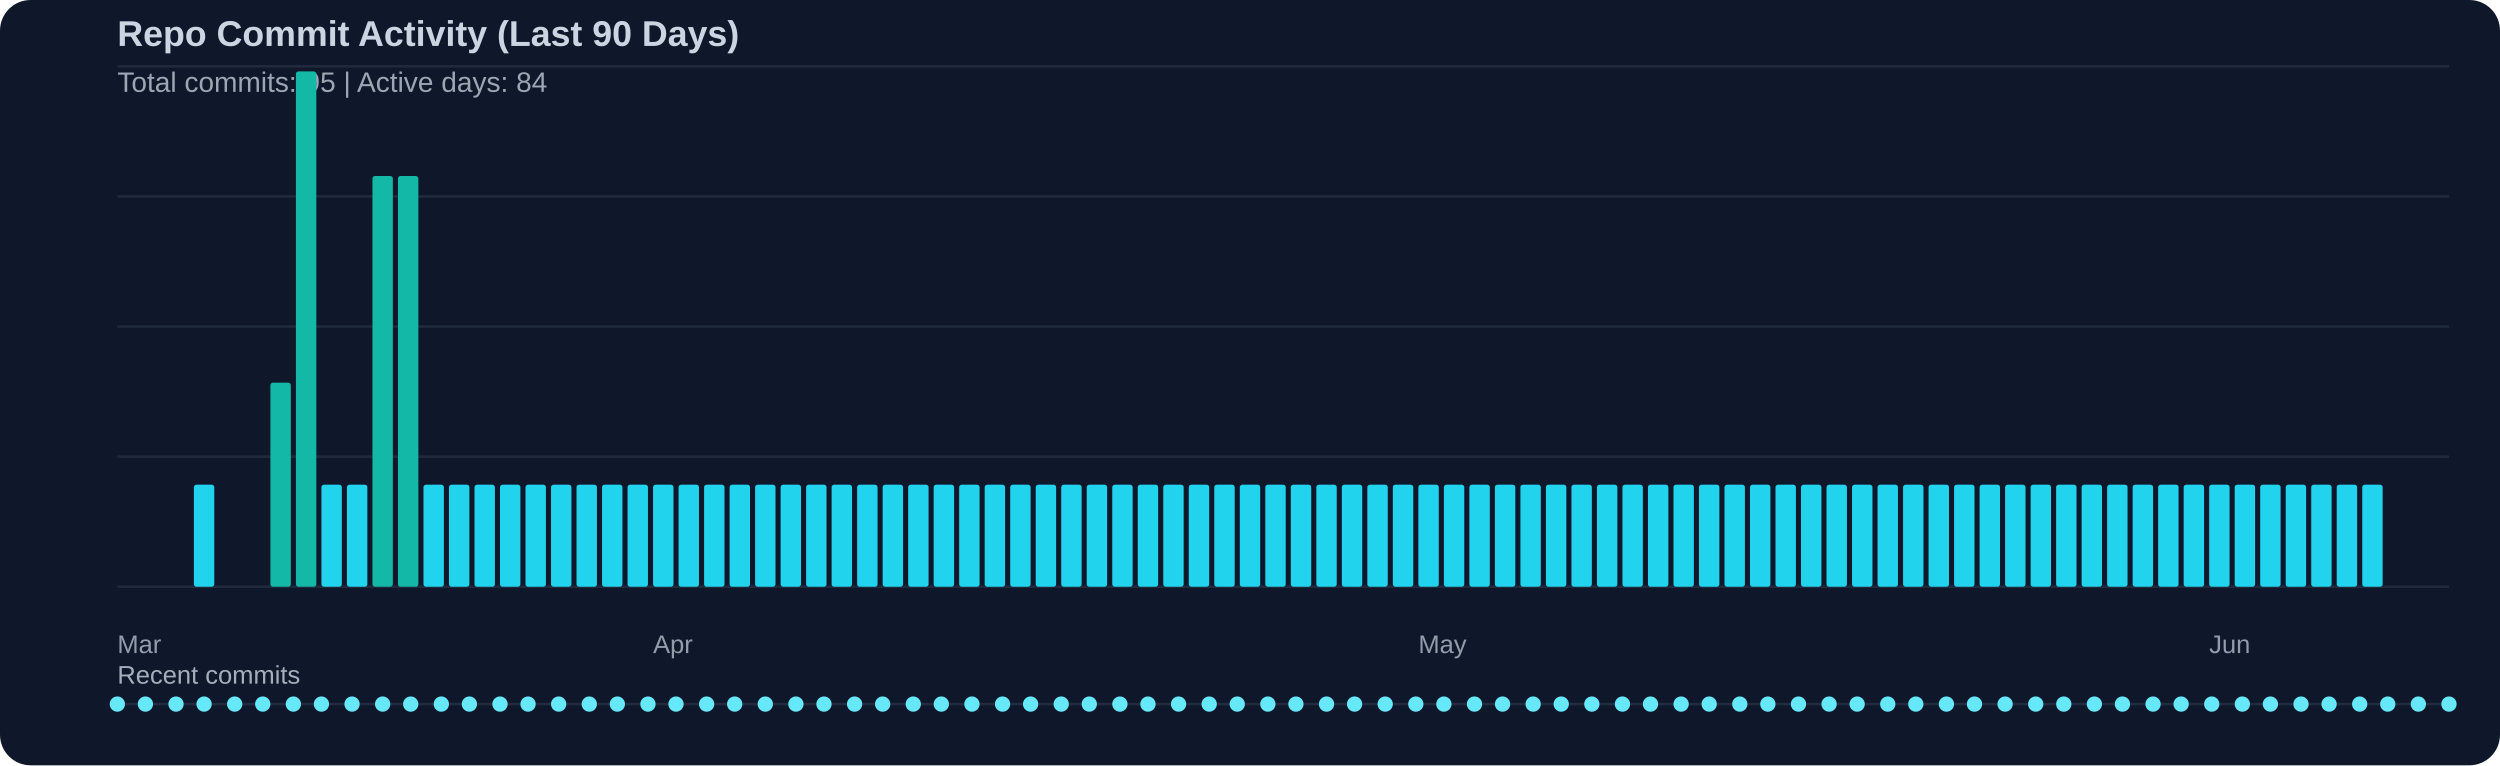
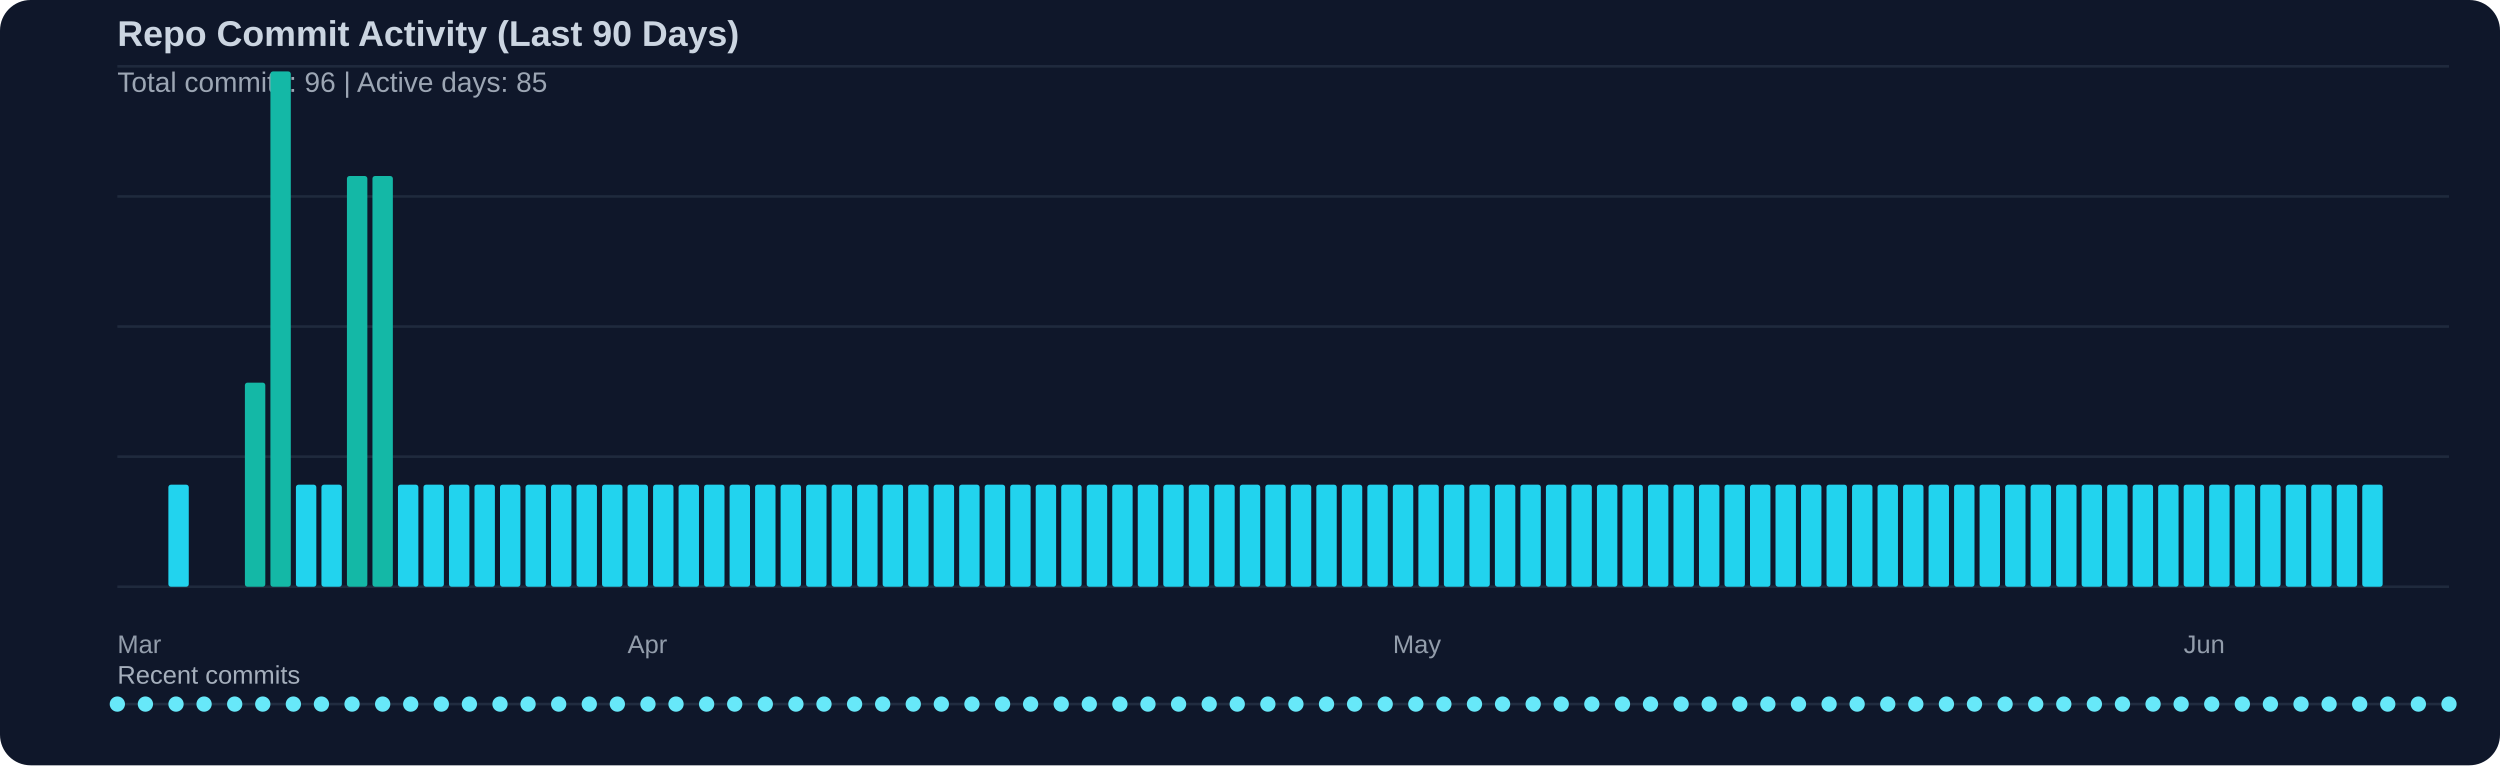
<svg xmlns="http://www.w3.org/2000/svg" width="980" height="300" viewBox="0 0 980 300">
  <rect width="100%" height="100%" fill="#0f172a" rx="12" />
  <text x="46" y="18" fill="#cbd5e1" font-family="Segoe UI, Arial, sans-serif" font-size="14" font-weight="600">Repo Commit Activity (Last 90 Days)</text>
-   <text x="46" y="36" fill="#cbd5e1" opacity="0.75" font-family="Segoe UI, Arial, sans-serif" font-size="11">Total commits: 95 | Active days: 84</text>
+   <text x="46" y="36" fill="#cbd5e1" opacity="0.75" font-family="Segoe UI, Arial, sans-serif" font-size="11">Total commits: 96 | Active days: 85</text>
  <line x1="46" y1="26" x2="960" y2="26" stroke="#334155" stroke-width="1" opacity="0.45" />
  <line x1="46" y1="77" x2="960" y2="77" stroke="#334155" stroke-width="1" opacity="0.45" />
  <line x1="46" y1="128" x2="960" y2="128" stroke="#334155" stroke-width="1" opacity="0.45" />
  <line x1="46" y1="179" x2="960" y2="179" stroke="#334155" stroke-width="1" opacity="0.45" />
  <line x1="46" y1="230" x2="960" y2="230" stroke="#334155" stroke-width="1" opacity="0.45" />
-   <rect x="76" y="190" width="8" height="40" fill="#22d3ee" rx="1" />
-   <rect x="106" y="150" width="8" height="80" fill="#14b8a6" rx="1" />
-   <rect x="116" y="28" width="8" height="202" fill="#14b8a6" rx="1" />
+   <rect x="66" y="190" width="8" height="40" fill="#22d3ee" rx="1" />
+   <rect x="96" y="150" width="8" height="80" fill="#14b8a6" rx="1" />
+   <rect x="106" y="28" width="8" height="202" fill="#14b8a6" rx="1" />
+   <rect x="116" y="190" width="8" height="40" fill="#22d3ee" rx="1" />
  <rect x="126" y="190" width="8" height="40" fill="#22d3ee" rx="1" />
-   <rect x="136" y="190" width="8" height="40" fill="#22d3ee" rx="1" />
+   <rect x="136" y="69" width="8" height="161" fill="#14b8a6" rx="1" />
  <rect x="146" y="69" width="8" height="161" fill="#14b8a6" rx="1" />
-   <rect x="156" y="69" width="8" height="161" fill="#14b8a6" rx="1" />
+   <rect x="156" y="190" width="8" height="40" fill="#22d3ee" rx="1" />
  <rect x="166" y="190" width="8" height="40" fill="#22d3ee" rx="1" />
  <rect x="176" y="190" width="8" height="40" fill="#22d3ee" rx="1" />
  <rect x="186" y="190" width="8" height="40" fill="#22d3ee" rx="1" />
  <rect x="196" y="190" width="8" height="40" fill="#22d3ee" rx="1" />
  <rect x="206" y="190" width="8" height="40" fill="#22d3ee" rx="1" />
  <rect x="216" y="190" width="8" height="40" fill="#22d3ee" rx="1" />
  <rect x="226" y="190" width="8" height="40" fill="#22d3ee" rx="1" />
  <rect x="236" y="190" width="8" height="40" fill="#22d3ee" rx="1" />
  <rect x="246" y="190" width="8" height="40" fill="#22d3ee" rx="1" />
  <rect x="256" y="190" width="8" height="40" fill="#22d3ee" rx="1" />
  <rect x="266" y="190" width="8" height="40" fill="#22d3ee" rx="1" />
  <rect x="276" y="190" width="8" height="40" fill="#22d3ee" rx="1" />
  <rect x="286" y="190" width="8" height="40" fill="#22d3ee" rx="1" />
  <rect x="296" y="190" width="8" height="40" fill="#22d3ee" rx="1" />
  <rect x="306" y="190" width="8" height="40" fill="#22d3ee" rx="1" />
  <rect x="316" y="190" width="8" height="40" fill="#22d3ee" rx="1" />
  <rect x="326" y="190" width="8" height="40" fill="#22d3ee" rx="1" />
  <rect x="336" y="190" width="8" height="40" fill="#22d3ee" rx="1" />
  <rect x="346" y="190" width="8" height="40" fill="#22d3ee" rx="1" />
  <rect x="356" y="190" width="8" height="40" fill="#22d3ee" rx="1" />
  <rect x="366" y="190" width="8" height="40" fill="#22d3ee" rx="1" />
  <rect x="376" y="190" width="8" height="40" fill="#22d3ee" rx="1" />
  <rect x="386" y="190" width="8" height="40" fill="#22d3ee" rx="1" />
  <rect x="396" y="190" width="8" height="40" fill="#22d3ee" rx="1" />
  <rect x="406" y="190" width="8" height="40" fill="#22d3ee" rx="1" />
  <rect x="416" y="190" width="8" height="40" fill="#22d3ee" rx="1" />
  <rect x="426" y="190" width="8" height="40" fill="#22d3ee" rx="1" />
  <rect x="436" y="190" width="8" height="40" fill="#22d3ee" rx="1" />
  <rect x="446" y="190" width="8" height="40" fill="#22d3ee" rx="1" />
  <rect x="456" y="190" width="8" height="40" fill="#22d3ee" rx="1" />
  <rect x="466" y="190" width="8" height="40" fill="#22d3ee" rx="1" />
  <rect x="476" y="190" width="8" height="40" fill="#22d3ee" rx="1" />
  <rect x="486" y="190" width="8" height="40" fill="#22d3ee" rx="1" />
  <rect x="496" y="190" width="8" height="40" fill="#22d3ee" rx="1" />
  <rect x="506" y="190" width="8" height="40" fill="#22d3ee" rx="1" />
  <rect x="516" y="190" width="8" height="40" fill="#22d3ee" rx="1" />
  <rect x="526" y="190" width="8" height="40" fill="#22d3ee" rx="1" />
  <rect x="536" y="190" width="8" height="40" fill="#22d3ee" rx="1" />
  <rect x="546" y="190" width="8" height="40" fill="#22d3ee" rx="1" />
  <rect x="556" y="190" width="8" height="40" fill="#22d3ee" rx="1" />
  <rect x="566" y="190" width="8" height="40" fill="#22d3ee" rx="1" />
  <rect x="576" y="190" width="8" height="40" fill="#22d3ee" rx="1" />
  <rect x="586" y="190" width="8" height="40" fill="#22d3ee" rx="1" />
  <rect x="596" y="190" width="8" height="40" fill="#22d3ee" rx="1" />
  <rect x="606" y="190" width="8" height="40" fill="#22d3ee" rx="1" />
  <rect x="616" y="190" width="8" height="40" fill="#22d3ee" rx="1" />
  <rect x="626" y="190" width="8" height="40" fill="#22d3ee" rx="1" />
  <rect x="636" y="190" width="8" height="40" fill="#22d3ee" rx="1" />
  <rect x="646" y="190" width="8" height="40" fill="#22d3ee" rx="1" />
  <rect x="656" y="190" width="8" height="40" fill="#22d3ee" rx="1" />
  <rect x="666" y="190" width="8" height="40" fill="#22d3ee" rx="1" />
  <rect x="676" y="190" width="8" height="40" fill="#22d3ee" rx="1" />
  <rect x="686" y="190" width="8" height="40" fill="#22d3ee" rx="1" />
  <rect x="696" y="190" width="8" height="40" fill="#22d3ee" rx="1" />
  <rect x="706" y="190" width="8" height="40" fill="#22d3ee" rx="1" />
  <rect x="716" y="190" width="8" height="40" fill="#22d3ee" rx="1" />
  <rect x="726" y="190" width="8" height="40" fill="#22d3ee" rx="1" />
  <rect x="736" y="190" width="8" height="40" fill="#22d3ee" rx="1" />
  <rect x="746" y="190" width="8" height="40" fill="#22d3ee" rx="1" />
  <rect x="756" y="190" width="8" height="40" fill="#22d3ee" rx="1" />
  <rect x="766" y="190" width="8" height="40" fill="#22d3ee" rx="1" />
  <rect x="776" y="190" width="8" height="40" fill="#22d3ee" rx="1" />
  <rect x="786" y="190" width="8" height="40" fill="#22d3ee" rx="1" />
  <rect x="796" y="190" width="8" height="40" fill="#22d3ee" rx="1" />
  <rect x="806" y="190" width="8" height="40" fill="#22d3ee" rx="1" />
  <rect x="816" y="190" width="8" height="40" fill="#22d3ee" rx="1" />
  <rect x="826" y="190" width="8" height="40" fill="#22d3ee" rx="1" />
  <rect x="836" y="190" width="8" height="40" fill="#22d3ee" rx="1" />
  <rect x="846" y="190" width="8" height="40" fill="#22d3ee" rx="1" />
  <rect x="856" y="190" width="8" height="40" fill="#22d3ee" rx="1" />
  <rect x="866" y="190" width="8" height="40" fill="#22d3ee" rx="1" />
  <rect x="876" y="190" width="8" height="40" fill="#22d3ee" rx="1" />
  <rect x="886" y="190" width="8" height="40" fill="#22d3ee" rx="1" />
  <rect x="896" y="190" width="8" height="40" fill="#22d3ee" rx="1" />
  <rect x="906" y="190" width="8" height="40" fill="#22d3ee" rx="1" />
  <rect x="916" y="190" width="8" height="40" fill="#22d3ee" rx="1" />
  <rect x="926" y="190" width="8" height="40" fill="#22d3ee" rx="1" />
  <text x="46" y="256" fill="#cbd5e1" opacity="0.7" font-family="Segoe UI, Arial, sans-serif" font-size="10">Mar</text>
-   <text x="256" y="256" fill="#cbd5e1" opacity="0.7" font-family="Segoe UI, Arial, sans-serif" font-size="10">Apr</text>
-   <text x="556" y="256" fill="#cbd5e1" opacity="0.7" font-family="Segoe UI, Arial, sans-serif" font-size="10">May</text>
-   <text x="866" y="256" fill="#cbd5e1" opacity="0.7" font-family="Segoe UI, Arial, sans-serif" font-size="10">Jun</text>
+   <text x="246" y="256" fill="#cbd5e1" opacity="0.7" font-family="Segoe UI, Arial, sans-serif" font-size="10">Apr</text>
+   <text x="546" y="256" fill="#cbd5e1" opacity="0.7" font-family="Segoe UI, Arial, sans-serif" font-size="10">May</text>
+   <text x="856" y="256" fill="#cbd5e1" opacity="0.7" font-family="Segoe UI, Arial, sans-serif" font-size="10">Jun</text>
  <text x="46" y="268" fill="#cbd5e1" opacity="0.8" font-family="Segoe UI, Arial, sans-serif" font-size="10">Recent commits</text>
  <line x1="46" y1="276" x2="960" y2="276" stroke="#334155" stroke-width="1" opacity="0.5" />
  <circle cx="46" cy="276" r="3" fill="#67e8f9" />
  <circle cx="57" cy="276" r="3" fill="#67e8f9" />
  <circle cx="69" cy="276" r="3" fill="#67e8f9" />
  <circle cx="80" cy="276" r="3" fill="#67e8f9" />
  <circle cx="92" cy="276" r="3" fill="#67e8f9" />
  <circle cx="103" cy="276" r="3" fill="#67e8f9" />
  <circle cx="115" cy="276" r="3" fill="#67e8f9" />
  <circle cx="126" cy="276" r="3" fill="#67e8f9" />
  <circle cx="138" cy="276" r="3" fill="#67e8f9" />
  <circle cx="150" cy="276" r="3" fill="#67e8f9" />
  <circle cx="161" cy="276" r="3" fill="#67e8f9" />
  <circle cx="173" cy="276" r="3" fill="#67e8f9" />
  <circle cx="184" cy="276" r="3" fill="#67e8f9" />
  <circle cx="196" cy="276" r="3" fill="#67e8f9" />
  <circle cx="207" cy="276" r="3" fill="#67e8f9" />
  <circle cx="219" cy="276" r="3" fill="#67e8f9" />
  <circle cx="231" cy="276" r="3" fill="#67e8f9" />
  <circle cx="242" cy="276" r="3" fill="#67e8f9" />
  <circle cx="254" cy="276" r="3" fill="#67e8f9" />
  <circle cx="265" cy="276" r="3" fill="#67e8f9" />
  <circle cx="277" cy="276" r="3" fill="#67e8f9" />
  <circle cx="288" cy="276" r="3" fill="#67e8f9" />
  <circle cx="300" cy="276" r="3" fill="#67e8f9" />
  <circle cx="312" cy="276" r="3" fill="#67e8f9" />
  <circle cx="323" cy="276" r="3" fill="#67e8f9" />
  <circle cx="335" cy="276" r="3" fill="#67e8f9" />
  <circle cx="346" cy="276" r="3" fill="#67e8f9" />
  <circle cx="358" cy="276" r="3" fill="#67e8f9" />
  <circle cx="369" cy="276" r="3" fill="#67e8f9" />
  <circle cx="381" cy="276" r="3" fill="#67e8f9" />
  <circle cx="393" cy="276" r="3" fill="#67e8f9" />
  <circle cx="404" cy="276" r="3" fill="#67e8f9" />
  <circle cx="416" cy="276" r="3" fill="#67e8f9" />
  <circle cx="427" cy="276" r="3" fill="#67e8f9" />
  <circle cx="439" cy="276" r="3" fill="#67e8f9" />
  <circle cx="450" cy="276" r="3" fill="#67e8f9" />
  <circle cx="462" cy="276" r="3" fill="#67e8f9" />
  <circle cx="474" cy="276" r="3" fill="#67e8f9" />
  <circle cx="485" cy="276" r="3" fill="#67e8f9" />
  <circle cx="497" cy="276" r="3" fill="#67e8f9" />
  <circle cx="508" cy="276" r="3" fill="#67e8f9" />
  <circle cx="520" cy="276" r="3" fill="#67e8f9" />
  <circle cx="531" cy="276" r="3" fill="#67e8f9" />
  <circle cx="543" cy="276" r="3" fill="#67e8f9" />
  <circle cx="555" cy="276" r="3" fill="#67e8f9" />
  <circle cx="566" cy="276" r="3" fill="#67e8f9" />
  <circle cx="578" cy="276" r="3" fill="#67e8f9" />
  <circle cx="589" cy="276" r="3" fill="#67e8f9" />
  <circle cx="601" cy="276" r="3" fill="#67e8f9" />
  <circle cx="612" cy="276" r="3" fill="#67e8f9" />
  <circle cx="624" cy="276" r="3" fill="#67e8f9" />
  <circle cx="636" cy="276" r="3" fill="#67e8f9" />
  <circle cx="647" cy="276" r="3" fill="#67e8f9" />
  <circle cx="659" cy="276" r="3" fill="#67e8f9" />
  <circle cx="670" cy="276" r="3" fill="#67e8f9" />
  <circle cx="682" cy="276" r="3" fill="#67e8f9" />
  <circle cx="693" cy="276" r="3" fill="#67e8f9" />
  <circle cx="705" cy="276" r="3" fill="#67e8f9" />
  <circle cx="717" cy="276" r="3" fill="#67e8f9" />
  <circle cx="728" cy="276" r="3" fill="#67e8f9" />
  <circle cx="740" cy="276" r="3" fill="#67e8f9" />
  <circle cx="751" cy="276" r="3" fill="#67e8f9" />
  <circle cx="763" cy="276" r="3" fill="#67e8f9" />
  <circle cx="774" cy="276" r="3" fill="#67e8f9" />
  <circle cx="786" cy="276" r="3" fill="#67e8f9" />
  <circle cx="798" cy="276" r="3" fill="#67e8f9" />
  <circle cx="809" cy="276" r="3" fill="#67e8f9" />
  <circle cx="821" cy="276" r="3" fill="#67e8f9" />
  <circle cx="832" cy="276" r="3" fill="#67e8f9" />
  <circle cx="844" cy="276" r="3" fill="#67e8f9" />
  <circle cx="855" cy="276" r="3" fill="#67e8f9" />
  <circle cx="867" cy="276" r="3" fill="#67e8f9" />
  <circle cx="879" cy="276" r="3" fill="#67e8f9" />
  <circle cx="890" cy="276" r="3" fill="#67e8f9" />
  <circle cx="902" cy="276" r="3" fill="#67e8f9" />
  <circle cx="913" cy="276" r="3" fill="#67e8f9" />
  <circle cx="925" cy="276" r="3" fill="#67e8f9" />
  <circle cx="936" cy="276" r="3" fill="#67e8f9" />
  <circle cx="948" cy="276" r="3" fill="#67e8f9" />
  <circle cx="960" cy="276" r="3" fill="#67e8f9" />
</svg>
